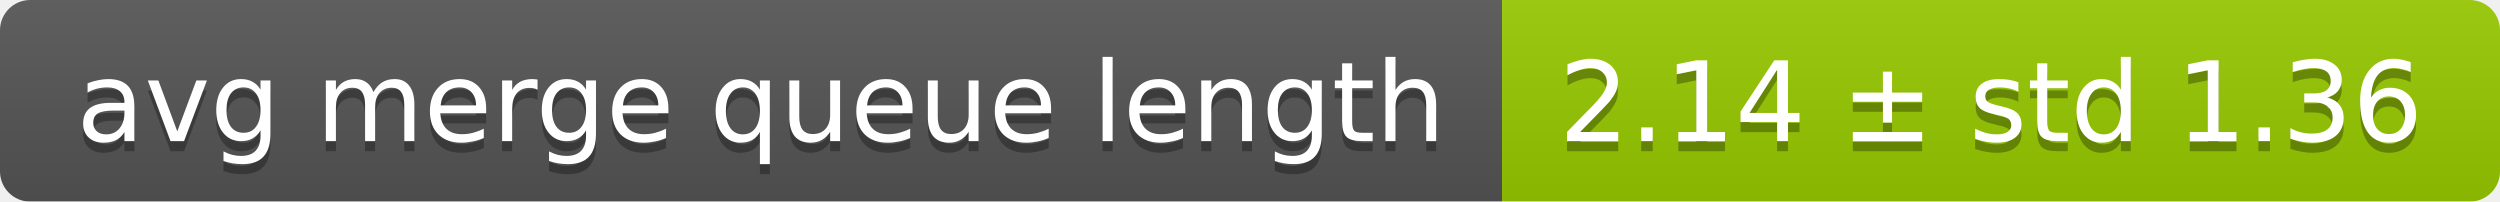
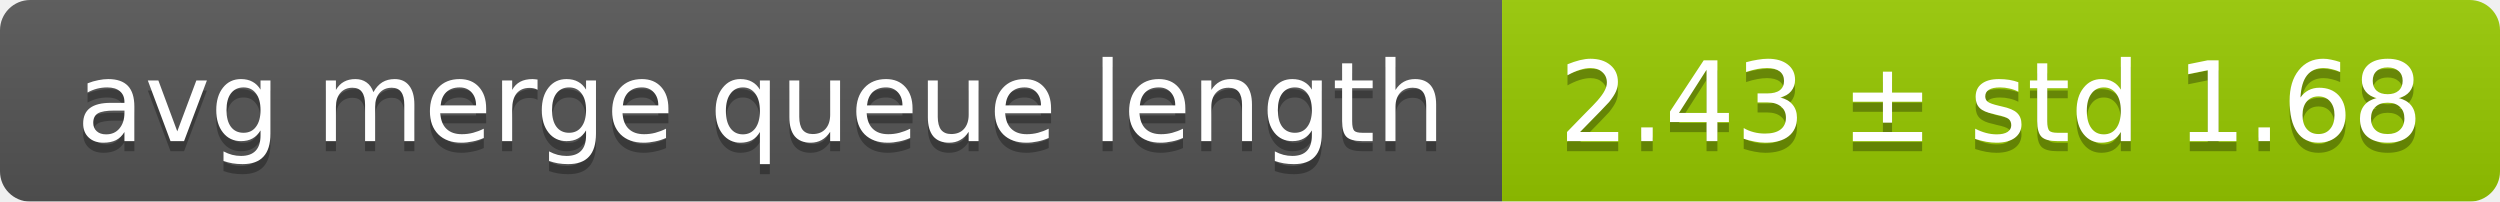
<svg xmlns="http://www.w3.org/2000/svg" width="248" height="20">
  <linearGradient id="smooth" x2="0" y2="100%">
    <stop offset="0" stop-color="#bbb" stop-opacity=".1" />
    <stop offset="1" stop-opacity=".1" />
  </linearGradient>
  <mask id="round">
    <rect width="248" height="20" rx="3" fill="#fff" />
  </mask>
  <g mask="url(#round)">
    <rect width="149" height="20" fill="#555" />
    <rect x="149" width="99" height="20" fill="#97ca00" />
    <rect width="248" height="20" fill="url(#smooth)" />
  </g>
  <g fill="#fff" text-anchor="middle" font-family="DejaVu Sans,Verdana,Geneva,sans-serif" font-size="11">
    <text x="75.5" y="15" fill="#010101" fill-opacity=".3">avg merge queue length</text>
    <text x="75.5" y="14">avg merge queue length</text>
-     <text x="197.5" y="15" fill="#010101" fill-opacity=".3">2.14 ± std 1.36</text>
-     <text x="197.5" y="14">2.14 ± std 1.36</text>
+     <text x="197.5" y="15" fill="#010101" fill-opacity=".3">2.43 ± std 1.68</text>
+     <text x="197.5" y="14">2.43 ± std 1.68</text>
  </g>
</svg>
